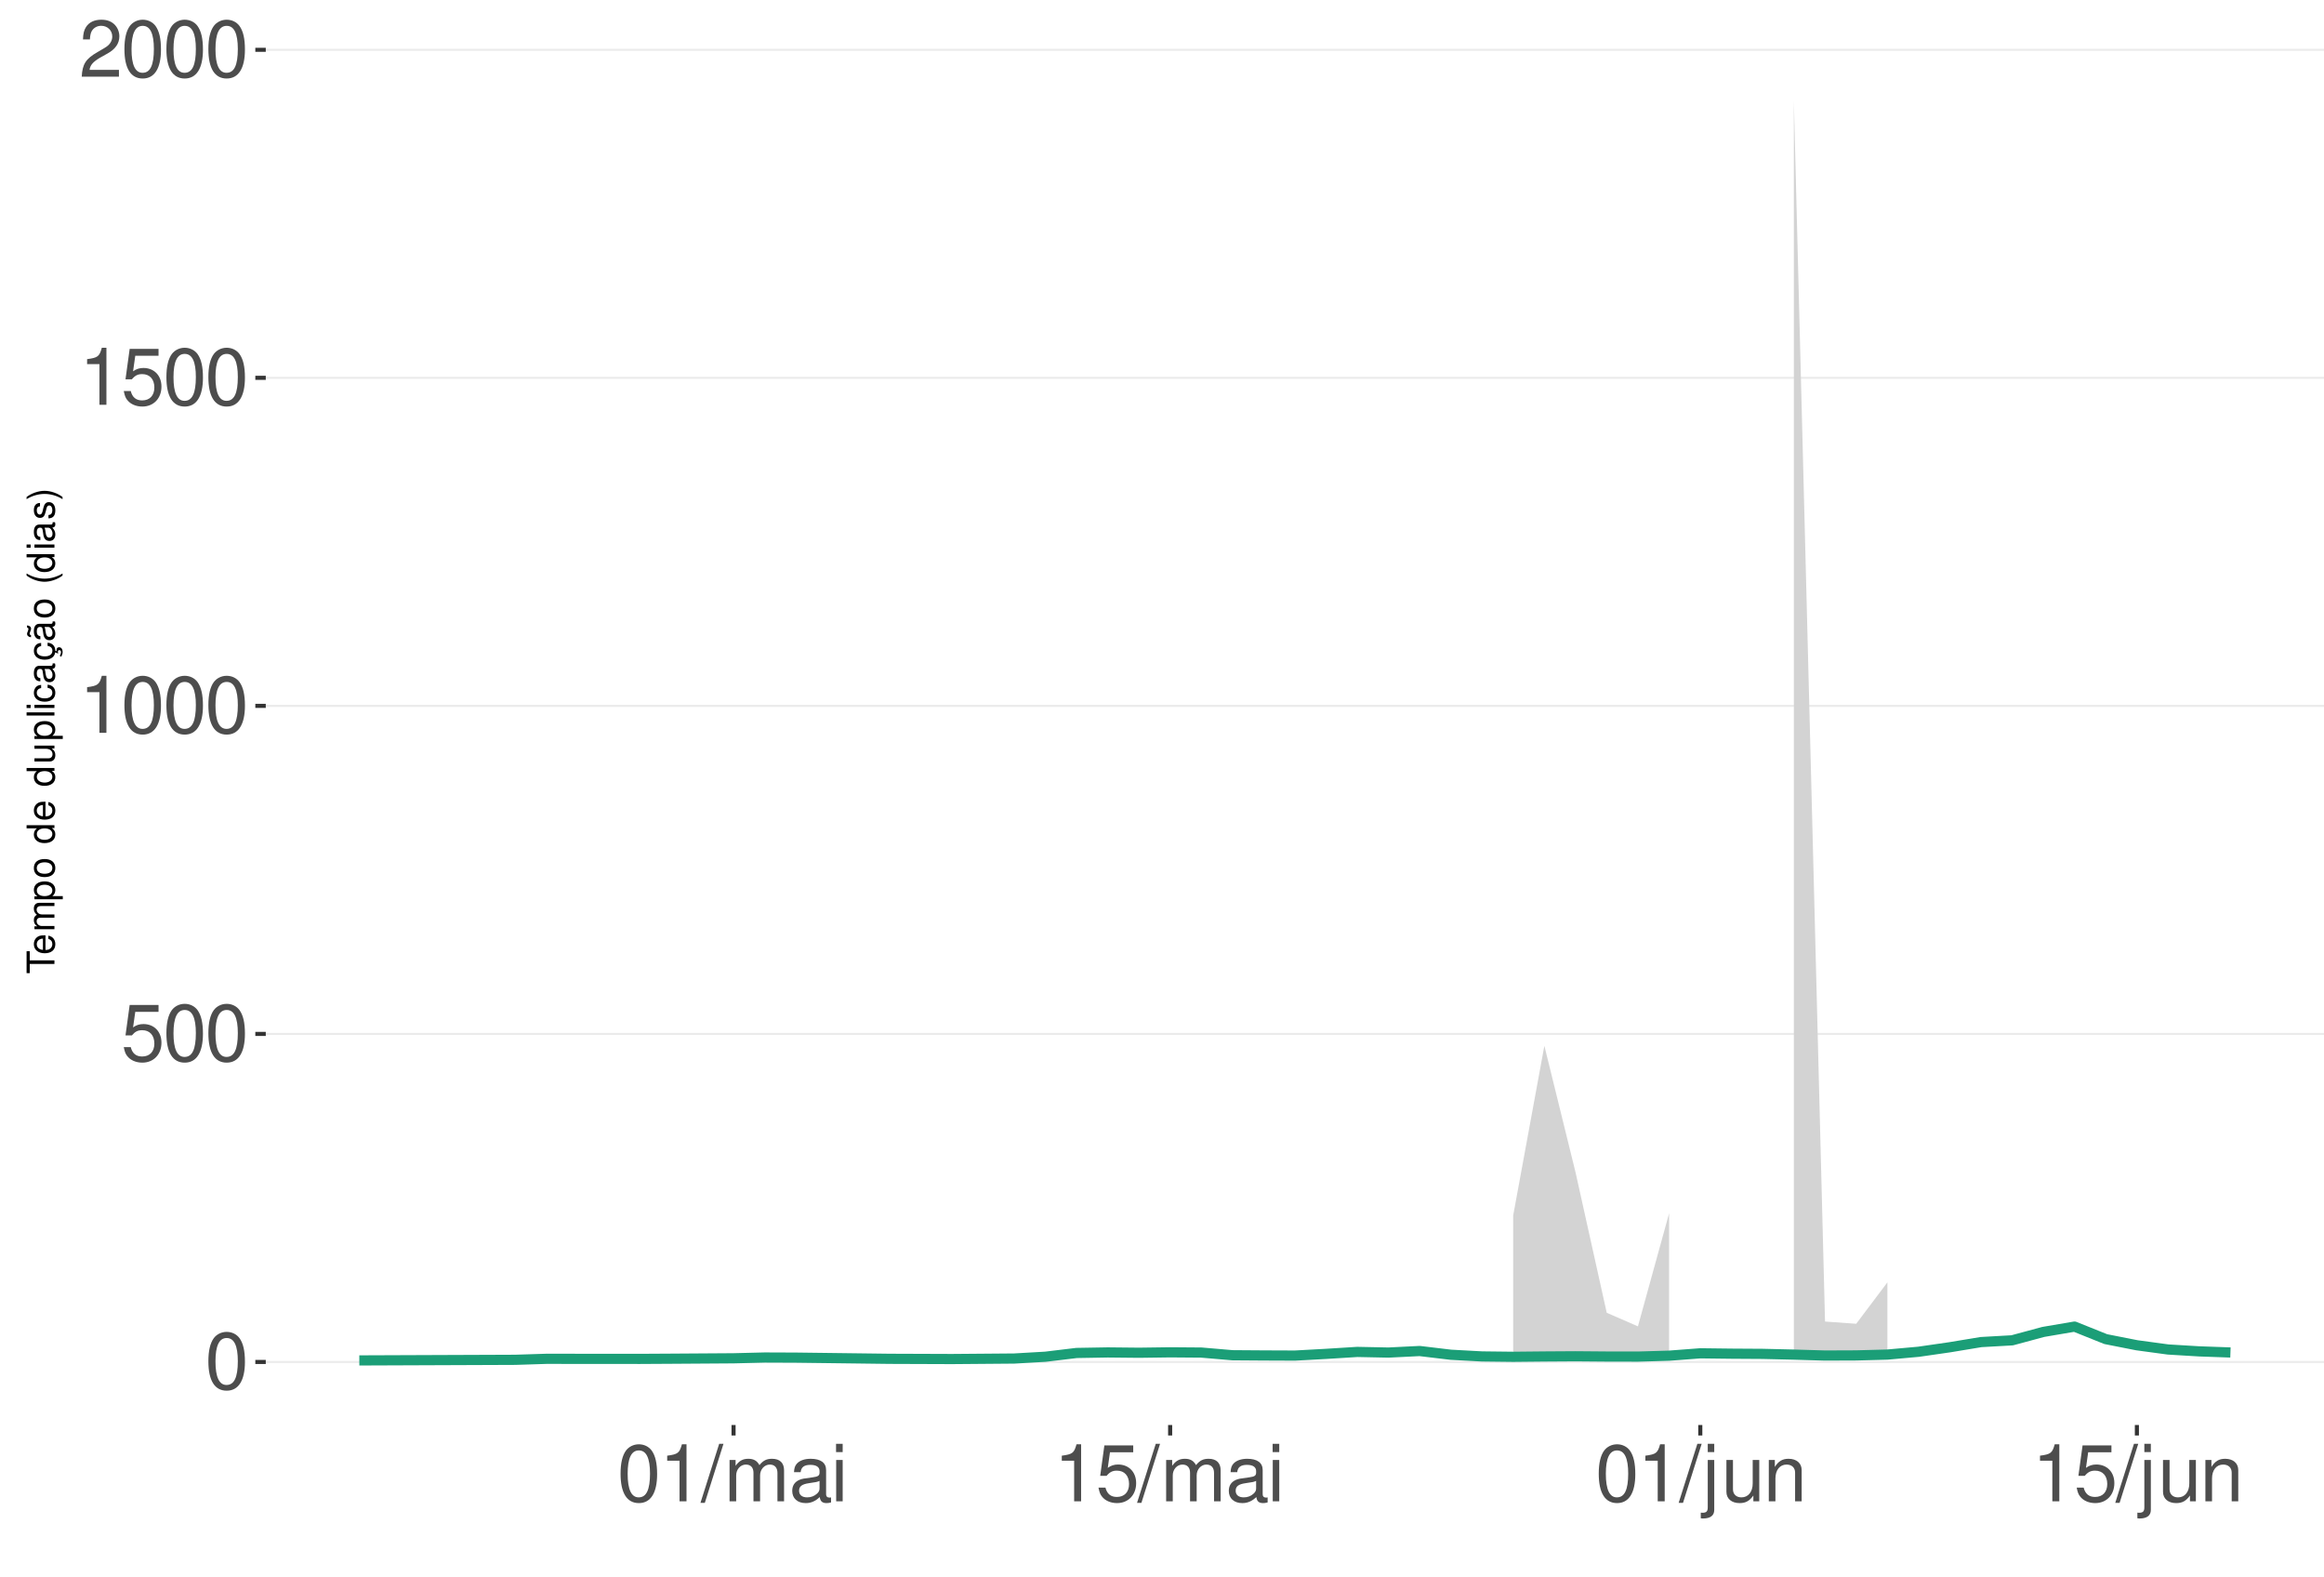
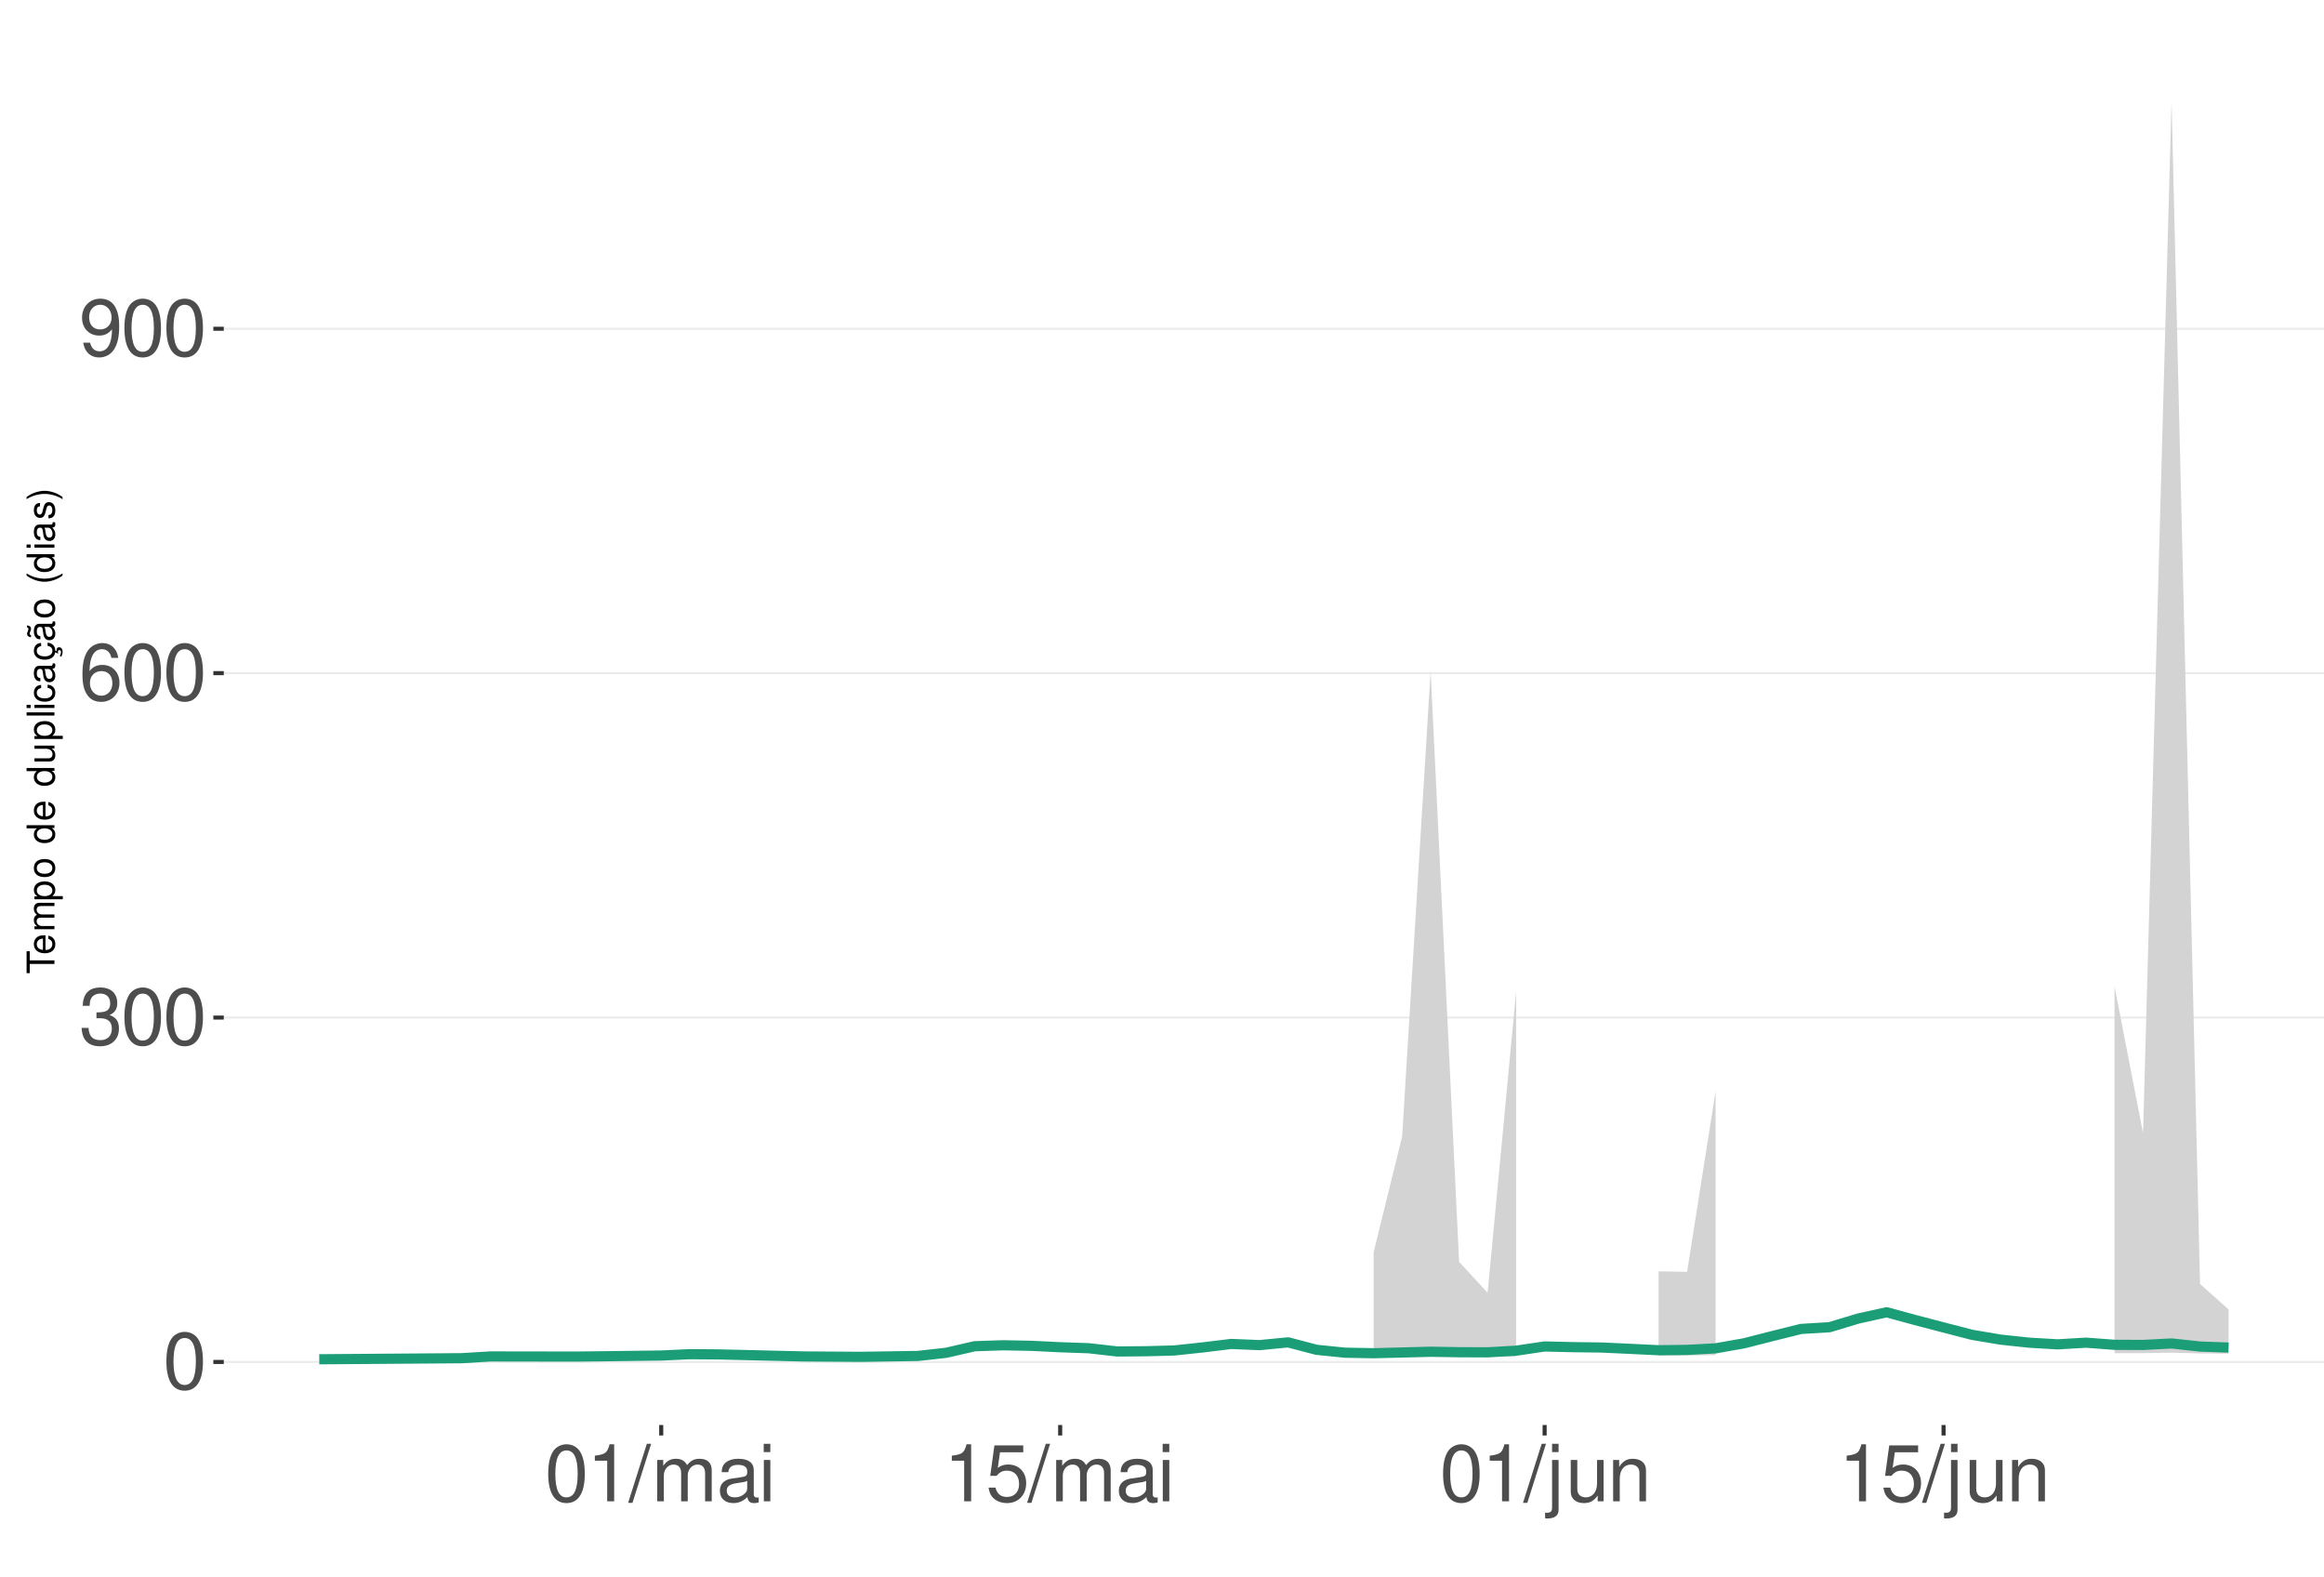
<svg xmlns="http://www.w3.org/2000/svg" xmlns:xlink="http://www.w3.org/1999/xlink" width="609pt" height="413pt" viewBox="0 0 609 413" version="1.1">
  <defs>
    <g>
      <symbol overflow="visible" id="glyph0-0">
        <path style="stroke:none;" d="" />
      </symbol>
      <symbol overflow="visible" id="glyph0-1">
        <path style="stroke:none;" d="M 5.688 -14.938 C 4.312 -14.938 3.078 -14.312 2.312 -13.297 C 1.359 -11.984 0.891 -10 0.891 -7.234 C 0.891 -2.188 2.547 0.469 5.688 0.469 C 8.781 0.469 10.469 -2.188 10.469 -7.109 C 10.469 -10 10.016 -11.938 9.047 -13.297 C 8.281 -14.328 7.062 -14.938 5.688 -14.938 Z M 5.688 -13.328 C 7.641 -13.328 8.609 -11.312 8.609 -7.266 C 8.609 -3.016 7.656 -1.031 5.641 -1.031 C 3.719 -1.031 2.75 -3.094 2.75 -7.203 C 2.75 -11.312 3.719 -13.328 5.688 -13.328 Z M 5.688 -13.328 " />
      </symbol>
      <symbol overflow="visible" id="glyph0-2">
+         <path style="stroke:none;" d="M 4.562 -6.875 L 5.562 -6.875 C 7.547 -6.875 8.594 -5.953 8.594 -4.156 C 8.594 -2.266 7.453 -1.141 5.578 -1.141 C 3.578 -1.141 2.609 -2.141 2.484 -4.344 L 0.656 -4.344 C 0.75 -3.141 0.953 -2.359 1.297 -1.688 C 2.062 -0.25 3.484 0.469 5.5 0.469 C 8.516 0.469 10.453 -1.344 10.453 -4.172 C 10.453 -6.078 9.734 -7.109 7.969 -7.719 C 9.344 -8.281 10.016 -9.312 10.016 -10.828 C 10.016 -13.391 8.344 -14.938 5.562 -14.938 C 2.609 -14.938 1.031 -13.281 0.969 -10.125 L 2.781 -10.125 C 2.812 -11.031 2.891 -11.547 3.125 -12 C 3.531 -12.844 4.438 -13.344 5.578 -13.344 C 7.188 -13.344 8.156 -12.375 8.156 -10.766 C 8.156 -9.703 7.781 -9.062 6.984 -8.719 C 6.484 -8.516 5.828 -8.422 4.562 -8.406 Z M 4.562 -6.875 " />
+       </symbol>
+       <symbol overflow="visible" id="glyph0-3">
+         <path style="stroke:none;" d="M 10.281 -11.047 C 9.938 -13.484 8.359 -14.938 6.141 -14.938 C 4.531 -14.938 3.078 -14.156 2.203 -12.812 C 1.281 -11.344 0.891 -9.516 0.891 -6.812 C 0.891 -4.297 1.234 -2.703 2.125 -1.391 C 2.906 -0.172 4.188 0.469 5.797 0.469 C 8.594 0.469 10.594 -1.609 10.594 -4.531 C 10.594 -7.266 8.734 -9.219 6.109 -9.219 C 4.672 -9.219 3.531 -8.672 2.75 -7.578 C 2.766 -11.281 3.922 -13.328 6.016 -13.328 C 7.297 -13.328 8.188 -12.5 8.469 -11.047 Z M 5.891 -7.594 C 7.641 -7.594 8.734 -6.359 8.734 -4.375 C 8.734 -2.5 7.5 -1.141 5.828 -1.141 C 4.125 -1.141 2.844 -2.562 2.844 -4.469 C 2.844 -6.328 4.094 -7.594 5.891 -7.594 Z M 5.891 -7.594 " />
+       </symbol>
+       <symbol overflow="visible" id="glyph0-4">
+         <path style="stroke:none;" d="M 1.094 -3.406 C 1.453 -0.969 3.016 0.469 5.25 0.469 C 6.875 0.469 8.328 -0.312 9.188 -1.656 C 10.094 -3.125 10.516 -4.938 10.516 -7.641 C 10.516 -10.156 10.141 -11.75 9.281 -13.078 C 8.469 -14.297 7.188 -14.938 5.578 -14.938 C 2.781 -14.938 0.781 -12.844 0.781 -9.953 C 0.781 -7.203 2.641 -5.266 5.281 -5.266 C 6.672 -5.266 7.703 -5.766 8.641 -6.906 C 8.609 -3.188 7.453 -1.141 5.375 -1.141 C 4.094 -1.141 3.203 -1.969 2.906 -3.406 Z M 5.562 -13.344 C 7.25 -13.344 8.531 -11.922 8.531 -10 C 8.531 -8.156 7.297 -6.875 5.5 -6.875 C 3.734 -6.875 2.641 -8.125 2.641 -10.094 C 2.641 -11.984 3.859 -13.344 5.562 -13.344 Z M 5.562 -13.344 " />
+       </symbol>
+       <symbol overflow="visible" id="glyph0-5">
+         <path style="stroke:none;" d="M 5.344 -10.641 L 5.344 0 L 7.172 0 L 7.172 -14.938 L 5.969 -14.938 C 5.328 -12.641 4.922 -12.328 2.109 -11.953 L 2.109 -10.641 Z M 5.344 -10.641 " />
+       </symbol>
+       <symbol overflow="visible" id="glyph0-6">
+         <path style="stroke:none;" d="M 4.734 -15.062 L -0.172 0.406 L 0.969 0.406 L 5.859 -15.062 Z M 4.734 -15.062 " />
+       </symbol>
+       <symbol overflow="visible" id="glyph0-7">
+         <path style="stroke:none;" d="M 1.453 -10.828 L 1.453 0 L 3.188 0 L 3.188 -6.797 C 3.188 -8.359 4.312 -9.625 5.719 -9.625 C 7 -9.625 7.719 -8.844 7.719 -7.453 L 7.719 0 L 9.453 0 L 9.453 -6.797 C 9.453 -8.359 10.594 -9.625 12 -9.625 C 13.266 -9.625 14 -8.812 14 -7.453 L 14 0 L 15.734 0 L 15.734 -8.125 C 15.734 -10.062 14.625 -11.141 12.594 -11.141 C 11.156 -11.141 10.281 -10.703 9.281 -9.484 C 8.641 -10.641 7.766 -11.141 6.359 -11.141 C 4.922 -11.141 3.953 -10.594 3.031 -9.297 L 3.031 -10.828 Z M 1.453 -10.828 " />
+       </symbol>
+       <symbol overflow="visible" id="glyph0-8">
+         <path style="stroke:none;" d="M 11.047 -1.016 C 10.859 -0.969 10.781 -0.969 10.672 -0.969 C 10.078 -0.969 9.75 -1.281 9.75 -1.812 L 9.75 -8.188 C 9.75 -10.094 8.344 -11.141 5.688 -11.141 C 4.094 -11.141 2.828 -10.672 2.094 -9.875 C 1.594 -9.312 1.391 -8.703 1.344 -7.625 L 3.078 -7.625 C 3.219 -8.938 4 -9.547 5.625 -9.547 C 7.188 -9.547 8.031 -8.969 8.031 -7.938 L 8.031 -7.484 C 8.016 -6.734 7.641 -6.469 6.234 -6.281 C 3.797 -5.969 3.422 -5.891 2.766 -5.625 C 1.516 -5.078 0.875 -4.125 0.875 -2.734 C 0.875 -0.766 2.234 0.469 4.422 0.469 C 5.781 0.469 6.875 0 8.094 -1.109 C 8.219 0 8.766 0.469 9.875 0.469 C 10.25 0.469 10.469 0.438 11.047 0.297 Z M 8.031 -3.406 C 8.031 -2.828 7.875 -2.484 7.359 -2 C 6.656 -1.359 5.797 -1.031 4.797 -1.031 C 3.453 -1.031 2.672 -1.672 2.672 -2.766 C 2.672 -3.906 3.406 -4.484 5.266 -4.75 C 7.109 -5 7.453 -5.078 8.031 -5.344 Z M 8.031 -3.406 " />
+       </symbol>
+       <symbol overflow="visible" id="glyph0-9">
+         <path style="stroke:none;" d="M 3.094 -10.828 L 1.391 -10.828 L 1.391 0 L 3.094 0 Z M 3.094 -15.062 L 1.359 -15.062 L 1.359 -12.891 L 3.094 -12.891 Z M 3.094 -15.062 " />
+       </symbol>
+       <symbol overflow="visible" id="glyph0-10">
        <path style="stroke:none;" d="M 9.828 -14.641 L 2.266 -14.641 L 1.172 -6.672 L 2.844 -6.672 C 3.703 -7.688 4.406 -8.031 5.562 -8.031 C 7.516 -8.031 8.734 -6.688 8.734 -4.531 C 8.734 -2.422 7.516 -1.141 5.531 -1.141 C 3.953 -1.141 2.969 -1.938 2.547 -3.594 L 0.719 -3.594 C 0.969 -2.391 1.172 -1.812 1.609 -1.281 C 2.438 -0.172 3.922 0.469 5.578 0.469 C 8.531 0.469 10.594 -1.672 10.594 -4.766 C 10.594 -7.656 8.672 -9.641 5.859 -9.641 C 4.828 -9.641 4 -9.375 3.156 -8.766 L 3.734 -12.844 L 9.828 -12.844 Z M 9.828 -14.641 " />
      </symbol>
-       <symbol overflow="visible" id="glyph0-3">
-         <path style="stroke:none;" d="M 5.344 -10.641 L 5.344 0 L 7.172 0 L 7.172 -14.938 L 5.969 -14.938 C 5.328 -12.641 4.922 -12.328 2.109 -11.953 L 2.109 -10.641 Z M 5.344 -10.641 " />
-       </symbol>
-       <symbol overflow="visible" id="glyph0-4">
-         <path style="stroke:none;" d="M 10.453 -1.797 L 2.75 -1.797 C 2.938 -3.031 3.594 -3.828 5.391 -4.922 L 7.453 -6.078 C 9.5 -7.203 10.562 -8.734 10.562 -10.578 C 10.562 -11.812 10.062 -12.969 9.188 -13.781 C 8.328 -14.562 7.25 -14.938 5.859 -14.938 C 4 -14.938 2.625 -14.281 1.812 -13 C 1.297 -12.203 1.078 -11.281 1.031 -9.766 L 2.844 -9.766 C 2.906 -10.781 3.031 -11.375 3.281 -11.875 C 3.766 -12.781 4.703 -13.344 5.797 -13.344 C 7.453 -13.344 8.703 -12.141 8.703 -10.531 C 8.703 -9.344 8.016 -8.297 6.719 -7.562 L 4.812 -6.438 C 1.75 -4.688 0.875 -3.281 0.703 -0.016 L 10.453 -0.016 Z M 10.453 -1.797 " />
-       </symbol>
-       <symbol overflow="visible" id="glyph0-5">
-         <path style="stroke:none;" d="M 4.734 -15.062 L -0.172 0.406 L 0.969 0.406 L 5.859 -15.062 Z M 4.734 -15.062 " />
-       </symbol>
-       <symbol overflow="visible" id="glyph0-6">
-         <path style="stroke:none;" d="M 1.453 -10.828 L 1.453 0 L 3.188 0 L 3.188 -6.797 C 3.188 -8.359 4.312 -9.625 5.719 -9.625 C 7 -9.625 7.719 -8.844 7.719 -7.453 L 7.719 0 L 9.453 0 L 9.453 -6.797 C 9.453 -8.359 10.594 -9.625 12 -9.625 C 13.266 -9.625 14 -8.812 14 -7.453 L 14 0 L 15.734 0 L 15.734 -8.125 C 15.734 -10.062 14.625 -11.141 12.594 -11.141 C 11.156 -11.141 10.281 -10.703 9.281 -9.484 C 8.641 -10.641 7.766 -11.141 6.359 -11.141 C 4.922 -11.141 3.953 -10.594 3.031 -9.297 L 3.031 -10.828 Z M 1.453 -10.828 " />
-       </symbol>
-       <symbol overflow="visible" id="glyph0-7">
-         <path style="stroke:none;" d="M 11.047 -1.016 C 10.859 -0.969 10.781 -0.969 10.672 -0.969 C 10.078 -0.969 9.75 -1.281 9.75 -1.812 L 9.75 -8.188 C 9.75 -10.094 8.344 -11.141 5.688 -11.141 C 4.094 -11.141 2.828 -10.672 2.094 -9.875 C 1.594 -9.312 1.391 -8.703 1.344 -7.625 L 3.078 -7.625 C 3.219 -8.938 4 -9.547 5.625 -9.547 C 7.188 -9.547 8.031 -8.969 8.031 -7.938 L 8.031 -7.484 C 8.016 -6.734 7.641 -6.469 6.234 -6.281 C 3.797 -5.969 3.422 -5.891 2.766 -5.625 C 1.516 -5.078 0.875 -4.125 0.875 -2.734 C 0.875 -0.766 2.234 0.469 4.422 0.469 C 5.781 0.469 6.875 0 8.094 -1.109 C 8.219 0 8.766 0.469 9.875 0.469 C 10.25 0.469 10.469 0.438 11.047 0.297 Z M 8.031 -3.406 C 8.031 -2.828 7.875 -2.484 7.359 -2 C 6.656 -1.359 5.797 -1.031 4.797 -1.031 C 3.453 -1.031 2.672 -1.672 2.672 -2.766 C 2.672 -3.906 3.406 -4.484 5.266 -4.75 C 7.109 -5 7.453 -5.078 8.031 -5.344 Z M 8.031 -3.406 " />
-       </symbol>
-       <symbol overflow="visible" id="glyph0-8">
-         <path style="stroke:none;" d="M 3.094 -10.828 L 1.391 -10.828 L 1.391 0 L 3.094 0 Z M 3.094 -15.062 L 1.359 -15.062 L 1.359 -12.891 L 3.094 -12.891 Z M 3.094 -15.062 " />
-       </symbol>
-       <symbol overflow="visible" id="glyph0-9">
+       <symbol overflow="visible" id="glyph0-11">
        <path style="stroke:none;" d="M 1.453 -10.828 L 1.453 1.562 C 1.453 2.641 1.109 3 0.047 3 C -0.078 3 -0.141 3 -0.375 2.969 L -0.375 4.438 C -0.172 4.484 -0.062 4.5 0.203 4.5 C 2.141 4.5 3.156 3.734 3.156 2.25 L 3.156 -10.828 Z M 3.156 -15.062 L 1.453 -15.062 L 1.453 -12.891 L 3.156 -12.891 Z M 3.156 -15.062 " />
      </symbol>
-       <symbol overflow="visible" id="glyph0-10">
+       <symbol overflow="visible" id="glyph0-12">
        <path style="stroke:none;" d="M 9.953 0 L 9.953 -10.828 L 8.234 -10.828 L 8.234 -4.688 C 8.234 -2.484 7.078 -1.031 5.281 -1.031 C 3.922 -1.031 3.062 -1.859 3.062 -3.156 L 3.062 -10.828 L 1.344 -10.828 L 1.344 -2.484 C 1.344 -0.688 2.688 0.469 4.797 0.469 C 6.375 0.469 7.391 -0.078 8.406 -1.516 L 8.406 0 Z M 9.953 0 " />
      </symbol>
-       <symbol overflow="visible" id="glyph0-11">
+       <symbol overflow="visible" id="glyph0-13">
        <path style="stroke:none;" d="M 1.453 -10.828 L 1.453 0 L 3.188 0 L 3.188 -5.969 C 3.188 -8.188 4.344 -9.625 6.109 -9.625 C 7.484 -9.625 8.344 -8.797 8.344 -7.5 L 8.344 0 L 10.062 0 L 10.062 -8.188 C 10.062 -9.984 8.719 -11.141 6.625 -11.141 C 5.016 -11.141 3.984 -10.516 3.031 -9 L 3.031 -10.828 Z M 1.453 -10.828 " />
      </symbol>
      <symbol overflow="visible" id="glyph1-0">
        <path style="stroke:none;" d="" />
      </symbol>
      <symbol overflow="visible" id="glyph1-1">
        <path style="stroke:none;" d="M -6.469 -3.547 L -6.469 -5.938 L -7.297 -5.938 L -7.297 -0.203 L -6.469 -0.203 L -6.469 -2.609 L 0 -2.609 L 0 -3.547 Z M -6.469 -3.547 " />
      </symbol>
      <symbol overflow="visible" id="glyph1-2">
        <path style="stroke:none;" d="M -2.344 -5.125 C -3.141 -5.125 -3.625 -5.062 -4.016 -4.922 C -4.875 -4.578 -5.391 -3.781 -5.391 -2.797 C -5.391 -1.344 -4.281 -0.406 -2.547 -0.406 C -0.812 -0.406 0.234 -1.297 0.234 -2.781 C 0.234 -3.984 -0.453 -4.812 -1.594 -5.016 L -1.594 -4.188 C -0.906 -3.953 -0.547 -3.484 -0.547 -2.812 C -0.547 -2.281 -0.781 -1.828 -1.219 -1.547 C -1.516 -1.344 -1.812 -1.281 -2.344 -1.266 Z M -3.016 -1.297 C -3.984 -1.359 -4.625 -1.953 -4.625 -2.797 C -4.625 -3.641 -3.953 -4.234 -3.016 -4.234 Z M -3.016 -1.297 " />
      </symbol>
      <symbol overflow="visible" id="glyph1-3">
        <path style="stroke:none;" d="M -5.234 -0.703 L 0 -0.703 L 0 -1.547 L -3.297 -1.547 C -4.047 -1.547 -4.656 -2.094 -4.656 -2.766 C -4.656 -3.391 -4.281 -3.734 -3.609 -3.734 L 0 -3.734 L 0 -4.578 L -3.297 -4.578 C -4.047 -4.578 -4.656 -5.125 -4.656 -5.812 C -4.656 -6.422 -4.266 -6.781 -3.609 -6.781 L 0 -6.781 L 0 -7.625 L -3.938 -7.625 C -4.875 -7.625 -5.391 -7.078 -5.391 -6.094 C -5.391 -5.406 -5.188 -4.984 -4.594 -4.484 C -5.156 -4.188 -5.391 -3.766 -5.391 -3.078 C -5.391 -2.375 -5.125 -1.906 -4.5 -1.469 L -5.234 -1.469 Z M -5.234 -0.703 " />
      </symbol>
      <symbol overflow="visible" id="glyph1-4">
        <path style="stroke:none;" d="M 2.188 -0.547 L 2.188 -1.375 L -0.547 -1.375 C -0.016 -1.812 0.234 -2.312 0.234 -2.984 C 0.234 -4.344 -0.859 -5.234 -2.531 -5.234 C -4.297 -5.234 -5.391 -4.375 -5.391 -2.984 C -5.391 -2.266 -5.062 -1.703 -4.453 -1.312 L -5.234 -1.312 L -5.234 -0.547 Z M -4.609 -2.844 C -4.609 -3.766 -3.797 -4.359 -2.547 -4.359 C -1.359 -4.359 -0.547 -3.75 -0.547 -2.844 C -0.547 -1.953 -1.344 -1.375 -2.578 -1.375 C -3.812 -1.375 -4.609 -1.953 -4.609 -2.844 Z M -4.609 -2.844 " />
      </symbol>
      <symbol overflow="visible" id="glyph1-5">
        <path style="stroke:none;" d="M -5.391 -2.719 C -5.391 -1.234 -4.344 -0.359 -2.578 -0.359 C -0.812 -0.359 0.234 -1.234 0.234 -2.734 C 0.234 -4.203 -0.812 -5.094 -2.547 -5.094 C -4.359 -5.094 -5.391 -4.234 -5.391 -2.719 Z M -4.625 -2.734 C -4.625 -3.672 -3.844 -4.234 -2.547 -4.234 C -1.312 -4.234 -0.547 -3.656 -0.547 -2.734 C -0.547 -1.797 -1.312 -1.234 -2.578 -1.234 C -3.844 -1.234 -4.625 -1.797 -4.625 -2.734 Z M -4.625 -2.734 " />
      </symbol>
      <symbol overflow="visible" id="glyph1-6">
        <path style="stroke:none;" d="" />
      </symbol>
      <symbol overflow="visible" id="glyph1-7">
        <path style="stroke:none;" d="M -7.297 -4.953 L -7.297 -4.125 L -4.578 -4.125 C -5.109 -3.766 -5.391 -3.203 -5.391 -2.516 C -5.391 -1.156 -4.297 -0.266 -2.625 -0.266 C -0.859 -0.266 0.234 -1.125 0.234 -2.547 C 0.234 -3.266 -0.047 -3.766 -0.688 -4.203 L 0 -4.203 L 0 -4.953 Z M -4.609 -2.656 C -4.609 -3.547 -3.812 -4.125 -2.562 -4.125 C -1.344 -4.125 -0.547 -3.547 -0.547 -2.656 C -0.547 -1.734 -1.359 -1.125 -2.578 -1.125 C -3.797 -1.125 -4.609 -1.734 -4.609 -2.656 Z M -4.609 -2.656 " />
      </symbol>
      <symbol overflow="visible" id="glyph1-8">
        <path style="stroke:none;" d="M 0 -4.812 L -5.234 -4.812 L -5.234 -3.984 L -2.266 -3.984 C -1.203 -3.984 -0.5 -3.438 -0.5 -2.562 C -0.5 -1.906 -0.906 -1.484 -1.531 -1.484 L -5.234 -1.484 L -5.234 -0.656 L -1.203 -0.656 C -0.328 -0.656 0.234 -1.297 0.234 -2.312 C 0.234 -3.094 -0.047 -3.578 -0.734 -4.062 L 0 -4.062 Z M 0 -4.812 " />
      </symbol>
      <symbol overflow="visible" id="glyph1-9">
        <path style="stroke:none;" d="M -7.297 -1.516 L -7.297 -0.688 L 0 -0.688 L 0 -1.516 Z M -7.297 -1.516 " />
      </symbol>
      <symbol overflow="visible" id="glyph1-10">
        <path style="stroke:none;" d="M -5.234 -1.5 L -5.234 -0.672 L 0 -0.672 L 0 -1.5 Z M -7.297 -1.5 L -7.297 -0.656 L -6.234 -0.656 L -6.234 -1.5 Z M -7.297 -1.5 " />
      </symbol>
      <symbol overflow="visible" id="glyph1-11">
        <path style="stroke:none;" d="M -3.484 -4.703 C -3.984 -4.672 -4.312 -4.562 -4.609 -4.359 C -5.094 -4 -5.391 -3.375 -5.391 -2.641 C -5.391 -1.219 -4.266 -0.312 -2.531 -0.312 C -0.844 -0.312 0.234 -1.203 0.234 -2.625 C 0.234 -3.875 -0.516 -4.672 -1.797 -4.766 L -1.797 -3.938 C -0.953 -3.797 -0.547 -3.359 -0.547 -2.656 C -0.547 -1.734 -1.297 -1.188 -2.531 -1.188 C -3.844 -1.188 -4.625 -1.719 -4.625 -2.625 C -4.625 -3.328 -4.203 -3.766 -3.484 -3.875 Z M -3.484 -4.703 " />
      </symbol>
      <symbol overflow="visible" id="glyph1-12">
        <path style="stroke:none;" d="M -0.484 -5.344 C -0.469 -5.266 -0.469 -5.219 -0.469 -5.172 C -0.469 -4.875 -0.625 -4.719 -0.875 -4.719 L -3.953 -4.719 C -4.891 -4.719 -5.391 -4.047 -5.391 -2.75 C -5.391 -1.984 -5.172 -1.375 -4.781 -1.016 C -4.516 -0.766 -4.203 -0.672 -3.688 -0.656 L -3.688 -1.484 C -4.328 -1.562 -4.625 -1.938 -4.625 -2.719 C -4.625 -3.484 -4.344 -3.891 -3.844 -3.891 L -3.625 -3.891 C -3.266 -3.875 -3.125 -3.703 -3.047 -3.016 C -2.891 -1.844 -2.844 -1.656 -2.719 -1.344 C -2.453 -0.734 -2 -0.422 -1.312 -0.422 C -0.375 -0.422 0.234 -1.078 0.234 -2.141 C 0.234 -2.797 0 -3.328 -0.547 -3.922 C 0 -3.984 0.234 -4.234 0.234 -4.781 C 0.234 -4.953 0.203 -5.062 0.141 -5.344 Z M -1.656 -3.891 C -1.375 -3.891 -1.203 -3.812 -0.969 -3.562 C -0.656 -3.219 -0.5 -2.812 -0.5 -2.312 C -0.5 -1.672 -0.812 -1.297 -1.344 -1.297 C -1.891 -1.297 -2.172 -1.656 -2.297 -2.547 C -2.422 -3.438 -2.453 -3.609 -2.594 -3.891 Z M -1.656 -3.891 " />
      </symbol>
      <symbol overflow="visible" id="glyph1-13">
        <path style="stroke:none;" d="M 0.234 -2.641 C 0.234 -3.875 -0.547 -4.703 -1.797 -4.766 L -1.797 -3.938 C -0.953 -3.797 -0.531 -3.359 -0.531 -2.656 C -0.531 -1.734 -1.281 -1.188 -2.516 -1.188 C -3.844 -1.188 -4.625 -1.719 -4.625 -2.625 C -4.625 -3.328 -4.203 -3.766 -3.484 -3.875 L -3.484 -4.703 C -3.984 -4.672 -4.312 -4.562 -4.609 -4.359 C -5.094 -4 -5.391 -3.375 -5.391 -2.641 C -5.391 -1.219 -4.266 -0.312 -2.531 -0.312 C -1.469 -0.312 -0.625 -0.672 -0.156 -1.312 C 0.047 -1.594 0.125 -1.812 0.203 -2.25 L 0.922 -1.938 L 0.984 -2.062 C 0.938 -2.188 0.906 -2.25 0.906 -2.375 C 0.906 -2.656 1.047 -2.828 1.281 -2.828 C 1.547 -2.828 1.734 -2.594 1.734 -2.297 C 1.734 -2.031 1.672 -1.844 1.438 -1.406 L 1.406 -1.312 L 1.812 -1.094 C 2.078 -1.75 2.141 -1.953 2.141 -2.344 C 2.141 -3.109 1.781 -3.578 1.203 -3.578 C 0.781 -3.578 0.547 -3.297 0.547 -2.797 C 0.547 -2.703 0.547 -2.641 0.562 -2.516 Z M 0.234 -2.641 " />
      </symbol>
      <symbol overflow="visible" id="glyph1-14">
        <path style="stroke:none;" d="M -0.484 -5.344 C -0.469 -5.266 -0.469 -5.219 -0.469 -5.172 C -0.469 -4.875 -0.625 -4.719 -0.875 -4.719 L -3.953 -4.719 C -4.891 -4.719 -5.391 -4.047 -5.391 -2.75 C -5.391 -1.984 -5.172 -1.375 -4.781 -1.016 C -4.516 -0.766 -4.203 -0.672 -3.688 -0.656 L -3.688 -1.484 C -4.328 -1.562 -4.625 -1.938 -4.625 -2.719 C -4.625 -3.484 -4.344 -3.891 -3.844 -3.891 L -3.625 -3.891 C -3.266 -3.875 -3.125 -3.703 -3.047 -3.016 C -2.891 -1.844 -2.844 -1.656 -2.719 -1.344 C -2.453 -0.734 -2 -0.422 -1.312 -0.422 C -0.375 -0.422 0.234 -1.078 0.234 -2.141 C 0.234 -2.797 0 -3.328 -0.547 -3.922 C 0 -3.984 0.234 -4.234 0.234 -4.781 C 0.234 -4.953 0.203 -5.062 0.141 -5.344 Z M -1.656 -3.891 C -1.375 -3.891 -1.203 -3.812 -0.969 -3.562 C -0.656 -3.219 -0.5 -2.812 -0.5 -2.312 C -0.5 -1.672 -0.812 -1.297 -1.344 -1.297 C -1.891 -1.297 -2.172 -1.656 -2.297 -2.547 C -2.422 -3.438 -2.453 -3.609 -2.594 -3.891 Z M -7.172 -3.75 C -6.922 -3.672 -6.812 -3.547 -6.812 -3.375 C -6.812 -3.25 -6.875 -2.984 -6.984 -2.734 C -7.156 -2.312 -7.172 -2.25 -7.172 -2.047 C -7.172 -1.594 -6.797 -1.297 -6.141 -1.188 L -6.141 -1.766 C -6.375 -1.812 -6.5 -1.938 -6.5 -2.094 C -6.5 -2.203 -6.469 -2.344 -6.375 -2.578 C -6.156 -3.156 -6.125 -3.234 -6.125 -3.438 C -6.125 -3.922 -6.484 -4.219 -7.172 -4.312 Z M -7.172 -3.75 " />
      </symbol>
      <symbol overflow="visible" id="glyph1-15">
        <path style="stroke:none;" d="M -7.297 -2.359 C -5.984 -1.359 -4.156 -0.734 -2.594 -0.734 C -1.016 -0.734 0.812 -1.359 2.125 -2.359 L 2.125 -2.906 C 0.688 -2.031 -0.984 -1.547 -2.594 -1.547 C -4.188 -1.547 -5.875 -2.031 -7.297 -2.906 Z M -7.297 -2.359 " />
      </symbol>
      <symbol overflow="visible" id="glyph1-16">
        <path style="stroke:none;" d="M -3.781 -4.375 C -4.812 -4.375 -5.391 -3.688 -5.391 -2.484 C -5.391 -1.266 -4.766 -0.469 -3.797 -0.469 C -2.969 -0.469 -2.578 -0.891 -2.281 -2.125 L -2.094 -2.906 C -1.953 -3.484 -1.734 -3.719 -1.375 -3.719 C -0.875 -3.719 -0.547 -3.234 -0.547 -2.5 C -0.547 -2.047 -0.672 -1.672 -0.891 -1.453 C -1.047 -1.328 -1.188 -1.266 -1.562 -1.219 L -1.562 -0.344 C -0.344 -0.375 0.234 -1.062 0.234 -2.438 C 0.234 -3.75 -0.422 -4.594 -1.438 -4.594 C -2.203 -4.594 -2.641 -4.156 -2.891 -3.109 L -3.078 -2.312 C -3.234 -1.625 -3.453 -1.344 -3.828 -1.344 C -4.312 -1.344 -4.625 -1.766 -4.625 -2.453 C -4.625 -3.125 -4.328 -3.484 -3.781 -3.5 Z M -3.781 -4.375 " />
      </symbol>
      <symbol overflow="visible" id="glyph1-17">
        <path style="stroke:none;" d="M 2.125 -0.938 C 0.812 -1.938 -1.016 -2.562 -2.578 -2.562 C -4.156 -2.562 -5.984 -1.938 -7.297 -0.938 L -7.297 -0.375 C -5.859 -1.266 -4.188 -1.75 -2.578 -1.75 C -0.984 -1.75 0.703 -1.266 2.125 -0.375 Z M 2.125 -0.938 " />
      </symbol>
    </g>
    <clipPath id="clip1">
-       <path d="M 69.645 9.961 L 609 9.961 L 609 373.328 L 69.645 373.328 Z M 69.645 9.961 " />
+       <path d="M 58.645 9.961 L 609 9.961 L 609 373.328 L 58.645 373.328 Z M 58.645 9.961 " />
    </clipPath>
    <clipPath id="clip2">
-       <path d="M 69.645 356 L 609 356 L 609 358 L 69.645 358 Z M 69.645 356 " />
+       <path d="M 58.645 356 L 609 356 L 609 358 L 58.645 358 Z M 58.645 356 " />
    </clipPath>
    <clipPath id="clip3">
-       <path d="M 69.645 270 L 609 270 L 609 272 L 69.645 272 Z M 69.645 270 " />
+       <path d="M 58.645 266 L 609 266 L 609 267 L 58.645 267 Z M 58.645 266 " />
    </clipPath>
    <clipPath id="clip4">
-       <path d="M 69.645 184 L 609 184 L 609 186 L 69.645 186 Z M 69.645 184 " />
+       <path d="M 58.645 176 L 609 176 L 609 177 L 58.645 177 Z M 58.645 176 " />
    </clipPath>
    <clipPath id="clip5">
-       <path d="M 69.645 98 L 609 98 L 609 100 L 69.645 100 Z M 69.645 98 " />
-     </clipPath>
-     <clipPath id="clip6">
-       <path d="M 69.645 12 L 609 12 L 609 14 L 69.645 14 Z M 69.645 12 " />
+       <path d="M 58.645 85 L 609 85 L 609 87 L 58.645 87 Z M 58.645 85 " />
    </clipPath>
  </defs>
  <g id="surface281">
    <rect x="0" y="0" width="609" height="413" style="fill:rgb(100%,100%,100%);fill-opacity:1;stroke:none;" />
    <rect x="0" y="0" width="609" height="413" style="fill:rgb(100%,100%,100%);fill-opacity:1;stroke:none;" />
    <path style="fill:none;stroke-width:1.067;stroke-linecap:round;stroke-linejoin:round;stroke:rgb(100%,100%,100%);stroke-opacity:1;stroke-miterlimit:10;" d="M 0 413 L 609 413 L 609 0 L 0 0 Z M 0 413 " />
    <g clip-path="url(#clip1)" clip-rule="nonzero">
-       <path style=" stroke:none;fill-rule:nonzero;fill:rgb(100%,100%,100%);fill-opacity:1;" d="M 69.645 373.328 L 609 373.328 L 609 9.961 L 69.645 9.961 Z M 69.645 373.328 " />
+       <path style=" stroke:none;fill-rule:nonzero;fill:rgb(100%,100%,100%);fill-opacity:1;" d="M 58.645 373.328 L 609 373.328 L 609 9.961 L 58.645 9.961 Z M 58.645 373.328 " />
    </g>
    <g clip-path="url(#clip2)" clip-rule="nonzero">
-       <path style="fill:none;stroke-width:0.533;stroke-linecap:butt;stroke-linejoin:round;stroke:rgb(92.157%,92.157%,92.157%);stroke-opacity:1;stroke-miterlimit:10;" d="M 69.645 356.812 L 609 356.812 " />
+       <path style="fill:none;stroke-width:0.533;stroke-linecap:butt;stroke-linejoin:round;stroke:rgb(92.157%,92.157%,92.157%);stroke-opacity:1;stroke-miterlimit:10;" d="M 58.645 356.812 L 609 356.812 " />
    </g>
    <g clip-path="url(#clip3)" clip-rule="nonzero">
-       <path style="fill:none;stroke-width:0.533;stroke-linecap:butt;stroke-linejoin:round;stroke:rgb(92.157%,92.157%,92.157%);stroke-opacity:1;stroke-miterlimit:10;" d="M 69.645 270.871 L 609 270.871 " />
+       <path style="fill:none;stroke-width:0.533;stroke-linecap:butt;stroke-linejoin:round;stroke:rgb(92.157%,92.157%,92.157%);stroke-opacity:1;stroke-miterlimit:10;" d="M 58.645 266.586 L 609 266.586 " />
    </g>
    <g clip-path="url(#clip4)" clip-rule="nonzero">
-       <path style="fill:none;stroke-width:0.533;stroke-linecap:butt;stroke-linejoin:round;stroke:rgb(92.157%,92.157%,92.157%);stroke-opacity:1;stroke-miterlimit:10;" d="M 69.645 184.93 L 609 184.93 " />
+       <path style="fill:none;stroke-width:0.533;stroke-linecap:butt;stroke-linejoin:round;stroke:rgb(92.157%,92.157%,92.157%);stroke-opacity:1;stroke-miterlimit:10;" d="M 58.645 176.355 L 609 176.355 " />
    </g>
    <g clip-path="url(#clip5)" clip-rule="nonzero">
-       <path style="fill:none;stroke-width:0.533;stroke-linecap:butt;stroke-linejoin:round;stroke:rgb(92.157%,92.157%,92.157%);stroke-opacity:1;stroke-miterlimit:10;" d="M 69.645 98.988 L 609 98.988 " />
-     </g>
-     <g clip-path="url(#clip6)" clip-rule="nonzero">
-       <path style="fill:none;stroke-width:0.533;stroke-linecap:butt;stroke-linejoin:round;stroke:rgb(92.157%,92.157%,92.157%);stroke-opacity:1;stroke-miterlimit:10;" d="M 69.645 13.047 L 609 13.047 " />
-     </g>
-     <path style=" stroke:none;fill-rule:nonzero;fill:rgb(82.745%,82.745%,82.745%);fill-opacity:1;" d="M 396.527 318.441 L 404.699 273.98 L 412.871 307.148 L 421.043 343.926 L 429.215 347.48 L 437.387 317.867 L 437.387 355.973 L 429.215 356.055 L 421.043 356.062 L 412.871 356.059 L 404.699 356.09 L 396.527 356.125 Z M 396.527 318.441 " />
-     <path style=" stroke:none;fill-rule:nonzero;fill:rgb(82.745%,82.745%,82.745%);fill-opacity:1;" d="M 470.074 26.48 L 478.246 346.219 L 486.418 346.805 L 494.59 335.957 L 494.59 355.797 L 486.418 355.871 L 478.246 355.898 L 470.074 355.848 Z M 470.074 26.48 " />
-     <path style="fill:none;stroke-width:2.667;stroke-linecap:butt;stroke-linejoin:round;stroke:rgb(10.588%,61.961%,46.667%);stroke-opacity:1;stroke-miterlimit:10;" d="M 94.16 356.406 L 135.02 356.246 L 143.195 355.984 L 167.711 356.004 L 175.883 355.957 L 192.227 355.848 L 200.398 355.645 L 208.57 355.676 L 233.086 355.984 L 249.43 356.043 L 265.773 355.91 L 273.945 355.438 L 282.117 354.453 L 290.289 354.312 L 298.461 354.395 L 306.633 354.285 L 314.805 354.348 L 322.977 355.047 L 331.152 355.105 L 339.324 355.137 L 347.496 354.691 L 355.668 354.18 L 363.84 354.348 L 372.012 353.941 L 380.184 354.918 L 388.355 355.363 L 396.527 355.457 L 404.699 355.375 L 412.871 355.324 L 421.043 355.391 L 429.215 355.406 L 437.387 355.164 L 445.559 354.543 L 453.73 354.641 L 461.902 354.691 L 470.074 354.883 L 478.246 355.125 L 486.418 355.094 L 494.59 354.875 L 502.762 354.137 L 510.934 352.957 L 519.109 351.602 L 527.281 351.141 L 535.453 348.938 L 543.625 347.547 L 551.797 350.824 L 559.969 352.434 L 568.141 353.543 L 576.312 354.035 L 584.484 354.324 " />
-     <g style="fill:rgb(30.196%,30.196%,30.196%);fill-opacity:1;">
-       <use xlink:href="#glyph0-1" x="53.715" y="363.866" />
-     </g>
-     <g style="fill:rgb(30.196%,30.196%,30.196%);fill-opacity:1;">
-       <use xlink:href="#glyph0-2" x="31.715" y="277.925" />
-       <use xlink:href="#glyph0-1" x="42.715" y="277.925" />
-       <use xlink:href="#glyph0-1" x="53.715" y="277.925" />
-     </g>
-     <g style="fill:rgb(30.196%,30.196%,30.196%);fill-opacity:1;">
-       <use xlink:href="#glyph0-3" x="20.715" y="191.983" />
-       <use xlink:href="#glyph0-1" x="31.715" y="191.983" />
-       <use xlink:href="#glyph0-1" x="42.715" y="191.983" />
-       <use xlink:href="#glyph0-1" x="53.715" y="191.983" />
-     </g>
-     <g style="fill:rgb(30.196%,30.196%,30.196%);fill-opacity:1;">
-       <use xlink:href="#glyph0-3" x="20.715" y="106.042" />
-       <use xlink:href="#glyph0-2" x="31.715" y="106.042" />
-       <use xlink:href="#glyph0-1" x="42.715" y="106.042" />
-       <use xlink:href="#glyph0-1" x="53.715" y="106.042" />
-     </g>
-     <g style="fill:rgb(30.196%,30.196%,30.196%);fill-opacity:1;">
-       <use xlink:href="#glyph0-4" x="20.715" y="20.101" />
-       <use xlink:href="#glyph0-1" x="31.715" y="20.101" />
-       <use xlink:href="#glyph0-1" x="42.715" y="20.101" />
-       <use xlink:href="#glyph0-1" x="53.715" y="20.101" />
-     </g>
-     <path style="fill:none;stroke-width:1.067;stroke-linecap:butt;stroke-linejoin:round;stroke:rgb(20%,20%,20%);stroke-opacity:1;stroke-miterlimit:10;" d="M 66.906 356.812 L 69.645 356.812 " />
-     <path style="fill:none;stroke-width:1.067;stroke-linecap:butt;stroke-linejoin:round;stroke:rgb(20%,20%,20%);stroke-opacity:1;stroke-miterlimit:10;" d="M 66.906 270.871 L 69.645 270.871 " />
-     <path style="fill:none;stroke-width:1.067;stroke-linecap:butt;stroke-linejoin:round;stroke:rgb(20%,20%,20%);stroke-opacity:1;stroke-miterlimit:10;" d="M 66.906 184.93 L 69.645 184.93 " />
-     <path style="fill:none;stroke-width:1.067;stroke-linecap:butt;stroke-linejoin:round;stroke:rgb(20%,20%,20%);stroke-opacity:1;stroke-miterlimit:10;" d="M 66.906 98.988 L 69.645 98.988 " />
-     <path style="fill:none;stroke-width:1.067;stroke-linecap:butt;stroke-linejoin:round;stroke:rgb(20%,20%,20%);stroke-opacity:1;stroke-miterlimit:10;" d="M 66.906 13.047 L 69.645 13.047 " />
-     <path style="fill:none;stroke-width:1.067;stroke-linecap:butt;stroke-linejoin:round;stroke:rgb(20%,20%,20%);stroke-opacity:1;stroke-miterlimit:10;" d="M 192.227 376.07 L 192.227 373.328 " />
-     <path style="fill:none;stroke-width:1.067;stroke-linecap:butt;stroke-linejoin:round;stroke:rgb(20%,20%,20%);stroke-opacity:1;stroke-miterlimit:10;" d="M 306.633 376.07 L 306.633 373.328 " />
-     <path style="fill:none;stroke-width:1.067;stroke-linecap:butt;stroke-linejoin:round;stroke:rgb(20%,20%,20%);stroke-opacity:1;stroke-miterlimit:10;" d="M 445.559 376.07 L 445.559 373.328 " />
-     <path style="fill:none;stroke-width:1.067;stroke-linecap:butt;stroke-linejoin:round;stroke:rgb(20%,20%,20%);stroke-opacity:1;stroke-miterlimit:10;" d="M 559.969 376.07 L 559.969 373.328 " />
-     <g style="fill:rgb(30.196%,30.196%,30.196%);fill-opacity:1;">
-       <use xlink:href="#glyph0-1" x="161.727" y="393.315" />
-       <use xlink:href="#glyph0-3" x="172.727" y="393.315" />
-       <use xlink:href="#glyph0-5" x="183.727" y="393.315" />
-       <use xlink:href="#glyph0-6" x="189.727" y="393.315" />
-       <use xlink:href="#glyph0-7" x="206.727" y="393.315" />
-       <use xlink:href="#glyph0-8" x="217.727" y="393.315" />
-     </g>
-     <g style="fill:rgb(30.196%,30.196%,30.196%);fill-opacity:1;">
-       <use xlink:href="#glyph0-3" x="276.133" y="393.315" />
-       <use xlink:href="#glyph0-2" x="287.133" y="393.315" />
-       <use xlink:href="#glyph0-5" x="298.133" y="393.315" />
-       <use xlink:href="#glyph0-6" x="304.133" y="393.315" />
-       <use xlink:href="#glyph0-7" x="321.133" y="393.315" />
-       <use xlink:href="#glyph0-8" x="332.133" y="393.315" />
-     </g>
-     <g style="fill:rgb(30.196%,30.196%,30.196%);fill-opacity:1;">
-       <use xlink:href="#glyph0-1" x="418.059" y="393.315" />
-       <use xlink:href="#glyph0-3" x="429.059" y="393.315" />
-       <use xlink:href="#glyph0-5" x="440.059" y="393.315" />
-       <use xlink:href="#glyph0-9" x="446.059" y="393.315" />
-       <use xlink:href="#glyph0-10" x="451.059" y="393.315" />
-       <use xlink:href="#glyph0-11" x="462.059" y="393.315" />
-     </g>
-     <g style="fill:rgb(30.196%,30.196%,30.196%);fill-opacity:1;">
-       <use xlink:href="#glyph0-3" x="532.469" y="393.315" />
-       <use xlink:href="#glyph0-2" x="543.469" y="393.315" />
-       <use xlink:href="#glyph0-5" x="554.469" y="393.315" />
-       <use xlink:href="#glyph0-9" x="560.469" y="393.315" />
-       <use xlink:href="#glyph0-10" x="565.469" y="393.315" />
-       <use xlink:href="#glyph0-11" x="576.469" y="393.315" />
+       <path style="fill:none;stroke-width:0.533;stroke-linecap:butt;stroke-linejoin:round;stroke:rgb(92.157%,92.157%,92.157%);stroke-opacity:1;stroke-miterlimit:10;" d="M 58.645 86.129 L 609 86.129 " />
+     </g>
+     <path style=" stroke:none;fill-rule:nonzero;fill:rgb(82.745%,82.745%,82.745%);fill-opacity:1;" d="M 359.957 328.043 L 367.426 297.746 L 374.895 175.793 L 382.359 330.582 L 389.828 338.684 L 397.297 259.797 L 397.297 355.316 L 389.828 355.457 L 382.359 355.469 L 374.895 355.465 L 367.426 355.547 L 359.957 355.621 Z M 359.957 328.043 " />
+     <path style=" stroke:none;fill-rule:nonzero;fill:rgb(82.745%,82.745%,82.745%);fill-opacity:1;" d="M 434.633 333.062 L 442.102 333.195 L 449.57 285.844 L 449.57 354.984 L 442.102 355.117 L 434.633 355.168 Z M 434.633 333.062 " />
+     <path style=" stroke:none;fill-rule:nonzero;fill:rgb(82.745%,82.745%,82.745%);fill-opacity:1;" d="M 554.113 258.445 L 561.582 296.895 L 569.051 26.48 L 576.516 336.371 L 583.984 343.039 L 583.984 354.629 L 576.516 354.57 L 569.051 354.375 L 561.582 354.496 L 554.113 354.516 Z M 554.113 258.445 " />
+     <path style="fill:none;stroke-width:2.667;stroke-linecap:butt;stroke-linejoin:round;stroke:rgb(10.588%,61.961%,46.667%);stroke-opacity:1;stroke-miterlimit:10;" d="M 83.66 356.102 L 121 355.824 L 128.465 355.367 L 150.867 355.402 L 158.336 355.316 L 173.27 355.125 L 180.738 354.77 L 188.207 354.828 L 210.609 355.367 L 225.543 355.469 L 240.48 355.238 L 247.945 354.406 L 255.414 352.684 L 262.883 352.438 L 270.348 352.582 L 277.816 352.953 L 285.285 353.211 L 292.75 354.059 L 300.219 354 L 307.688 353.801 L 315.152 353.004 L 322.621 352.09 L 330.09 352.398 L 337.555 351.672 L 345.023 353.629 L 352.492 354.383 L 359.957 354.52 L 367.426 354.328 L 374.895 354.129 L 382.359 354.254 L 389.828 354.285 L 397.297 353.855 L 404.766 352.75 L 412.23 352.93 L 419.699 353.027 L 427.168 353.371 L 434.633 353.734 L 442.102 353.645 L 449.57 353.242 L 457.035 351.918 L 464.504 350.016 L 471.973 348.156 L 479.438 347.703 L 486.906 345.449 L 494.375 343.785 L 501.84 345.816 L 509.309 347.77 L 516.777 349.699 L 524.242 350.957 L 531.711 351.754 L 539.18 352.195 L 546.645 351.754 L 554.113 352.316 L 561.582 352.352 L 569.051 351.965 L 576.516 352.766 L 583.984 353.039 " />
+     <g style="fill:rgb(30.196%,30.196%,30.196%);fill-opacity:1;">
+       <use xlink:href="#glyph0-1" x="42.715" y="363.866" />
+     </g>
+     <g style="fill:rgb(30.196%,30.196%,30.196%);fill-opacity:1;">
+       <use xlink:href="#glyph0-2" x="20.715" y="273.64" />
+       <use xlink:href="#glyph0-1" x="31.715" y="273.64" />
+       <use xlink:href="#glyph0-1" x="42.715" y="273.64" />
+     </g>
+     <g style="fill:rgb(30.196%,30.196%,30.196%);fill-opacity:1;">
+       <use xlink:href="#glyph0-3" x="20.715" y="183.409" />
+       <use xlink:href="#glyph0-1" x="31.715" y="183.409" />
+       <use xlink:href="#glyph0-1" x="42.715" y="183.409" />
+     </g>
+     <g style="fill:rgb(30.196%,30.196%,30.196%);fill-opacity:1;">
+       <use xlink:href="#glyph0-4" x="20.715" y="93.183" />
+       <use xlink:href="#glyph0-1" x="31.715" y="93.183" />
+       <use xlink:href="#glyph0-1" x="42.715" y="93.183" />
+     </g>
+     <path style="fill:none;stroke-width:1.067;stroke-linecap:butt;stroke-linejoin:round;stroke:rgb(20%,20%,20%);stroke-opacity:1;stroke-miterlimit:10;" d="M 55.906 356.812 L 58.645 356.812 " />
+     <path style="fill:none;stroke-width:1.067;stroke-linecap:butt;stroke-linejoin:round;stroke:rgb(20%,20%,20%);stroke-opacity:1;stroke-miterlimit:10;" d="M 55.906 266.586 L 58.645 266.586 " />
+     <path style="fill:none;stroke-width:1.067;stroke-linecap:butt;stroke-linejoin:round;stroke:rgb(20%,20%,20%);stroke-opacity:1;stroke-miterlimit:10;" d="M 55.906 176.355 L 58.645 176.355 " />
+     <path style="fill:none;stroke-width:1.067;stroke-linecap:butt;stroke-linejoin:round;stroke:rgb(20%,20%,20%);stroke-opacity:1;stroke-miterlimit:10;" d="M 55.906 86.129 L 58.645 86.129 " />
+     <path style="fill:none;stroke-width:1.067;stroke-linecap:butt;stroke-linejoin:round;stroke:rgb(20%,20%,20%);stroke-opacity:1;stroke-miterlimit:10;" d="M 173.27 376.07 L 173.27 373.328 " />
+     <path style="fill:none;stroke-width:1.067;stroke-linecap:butt;stroke-linejoin:round;stroke:rgb(20%,20%,20%);stroke-opacity:1;stroke-miterlimit:10;" d="M 277.816 376.07 L 277.816 373.328 " />
+     <path style="fill:none;stroke-width:1.067;stroke-linecap:butt;stroke-linejoin:round;stroke:rgb(20%,20%,20%);stroke-opacity:1;stroke-miterlimit:10;" d="M 404.766 376.07 L 404.766 373.328 " />
+     <path style="fill:none;stroke-width:1.067;stroke-linecap:butt;stroke-linejoin:round;stroke:rgb(20%,20%,20%);stroke-opacity:1;stroke-miterlimit:10;" d="M 509.309 376.07 L 509.309 373.328 " />
+     <g style="fill:rgb(30.196%,30.196%,30.196%);fill-opacity:1;">
+       <use xlink:href="#glyph0-1" x="142.77" y="393.315" />
+       <use xlink:href="#glyph0-5" x="153.77" y="393.315" />
+       <use xlink:href="#glyph0-6" x="164.77" y="393.315" />
+       <use xlink:href="#glyph0-7" x="170.77" y="393.315" />
+       <use xlink:href="#glyph0-8" x="187.77" y="393.315" />
+       <use xlink:href="#glyph0-9" x="198.77" y="393.315" />
+     </g>
+     <g style="fill:rgb(30.196%,30.196%,30.196%);fill-opacity:1;">
+       <use xlink:href="#glyph0-5" x="247.316" y="393.315" />
+       <use xlink:href="#glyph0-10" x="258.316" y="393.315" />
+       <use xlink:href="#glyph0-6" x="269.316" y="393.315" />
+       <use xlink:href="#glyph0-7" x="275.316" y="393.315" />
+       <use xlink:href="#glyph0-8" x="292.316" y="393.315" />
+       <use xlink:href="#glyph0-9" x="303.316" y="393.315" />
+     </g>
+     <g style="fill:rgb(30.196%,30.196%,30.196%);fill-opacity:1;">
+       <use xlink:href="#glyph0-1" x="377.266" y="393.315" />
+       <use xlink:href="#glyph0-5" x="388.266" y="393.315" />
+       <use xlink:href="#glyph0-6" x="399.266" y="393.315" />
+       <use xlink:href="#glyph0-11" x="405.266" y="393.315" />
+       <use xlink:href="#glyph0-12" x="410.266" y="393.315" />
+       <use xlink:href="#glyph0-13" x="421.266" y="393.315" />
+     </g>
+     <g style="fill:rgb(30.196%,30.196%,30.196%);fill-opacity:1;">
+       <use xlink:href="#glyph0-5" x="481.809" y="393.315" />
+       <use xlink:href="#glyph0-10" x="492.809" y="393.315" />
+       <use xlink:href="#glyph0-6" x="503.809" y="393.315" />
+       <use xlink:href="#glyph0-11" x="509.809" y="393.315" />
+       <use xlink:href="#glyph0-12" x="514.809" y="393.315" />
+       <use xlink:href="#glyph0-13" x="525.809" y="393.315" />
    </g>
    <g style="fill:rgb(0%,0%,0%);fill-opacity:1;">
      <use xlink:href="#glyph1-1" x="14.263" y="255.145" />
      <use xlink:href="#glyph1-2" x="14.263" y="250.145" />
      <use xlink:href="#glyph1-3" x="14.263" y="244.145" />
      <use xlink:href="#glyph1-4" x="14.263" y="236.145" />
      <use xlink:href="#glyph1-5" x="14.263" y="230.145" />
      <use xlink:href="#glyph1-6" x="14.263" y="224.145" />
      <use xlink:href="#glyph1-7" x="14.263" y="221.145" />
      <use xlink:href="#glyph1-2" x="14.263" y="215.145" />
      <use xlink:href="#glyph1-6" x="14.263" y="209.145" />
      <use xlink:href="#glyph1-7" x="14.263" y="206.145" />
      <use xlink:href="#glyph1-8" x="14.263" y="200.145" />
      <use xlink:href="#glyph1-4" x="14.263" y="194.145" />
      <use xlink:href="#glyph1-9" x="14.263" y="188.145" />
      <use xlink:href="#glyph1-10" x="14.263" y="186.145" />
      <use xlink:href="#glyph1-11" x="14.263" y="184.145" />
      <use xlink:href="#glyph1-12" x="14.263" y="179.145" />
      <use xlink:href="#glyph1-13" x="14.263" y="173.145" />
      <use xlink:href="#glyph1-14" x="14.263" y="168.145" />
      <use xlink:href="#glyph1-5" x="14.263" y="162.145" />
      <use xlink:href="#glyph1-6" x="14.263" y="156.145" />
      <use xlink:href="#glyph1-15" x="14.263" y="153.145" />
      <use xlink:href="#glyph1-7" x="14.263" y="150.145" />
      <use xlink:href="#glyph1-10" x="14.263" y="144.145" />
      <use xlink:href="#glyph1-12" x="14.263" y="142.145" />
      <use xlink:href="#glyph1-16" x="14.263" y="136.145" />
      <use xlink:href="#glyph1-17" x="14.263" y="131.145" />
    </g>
  </g>
</svg>
